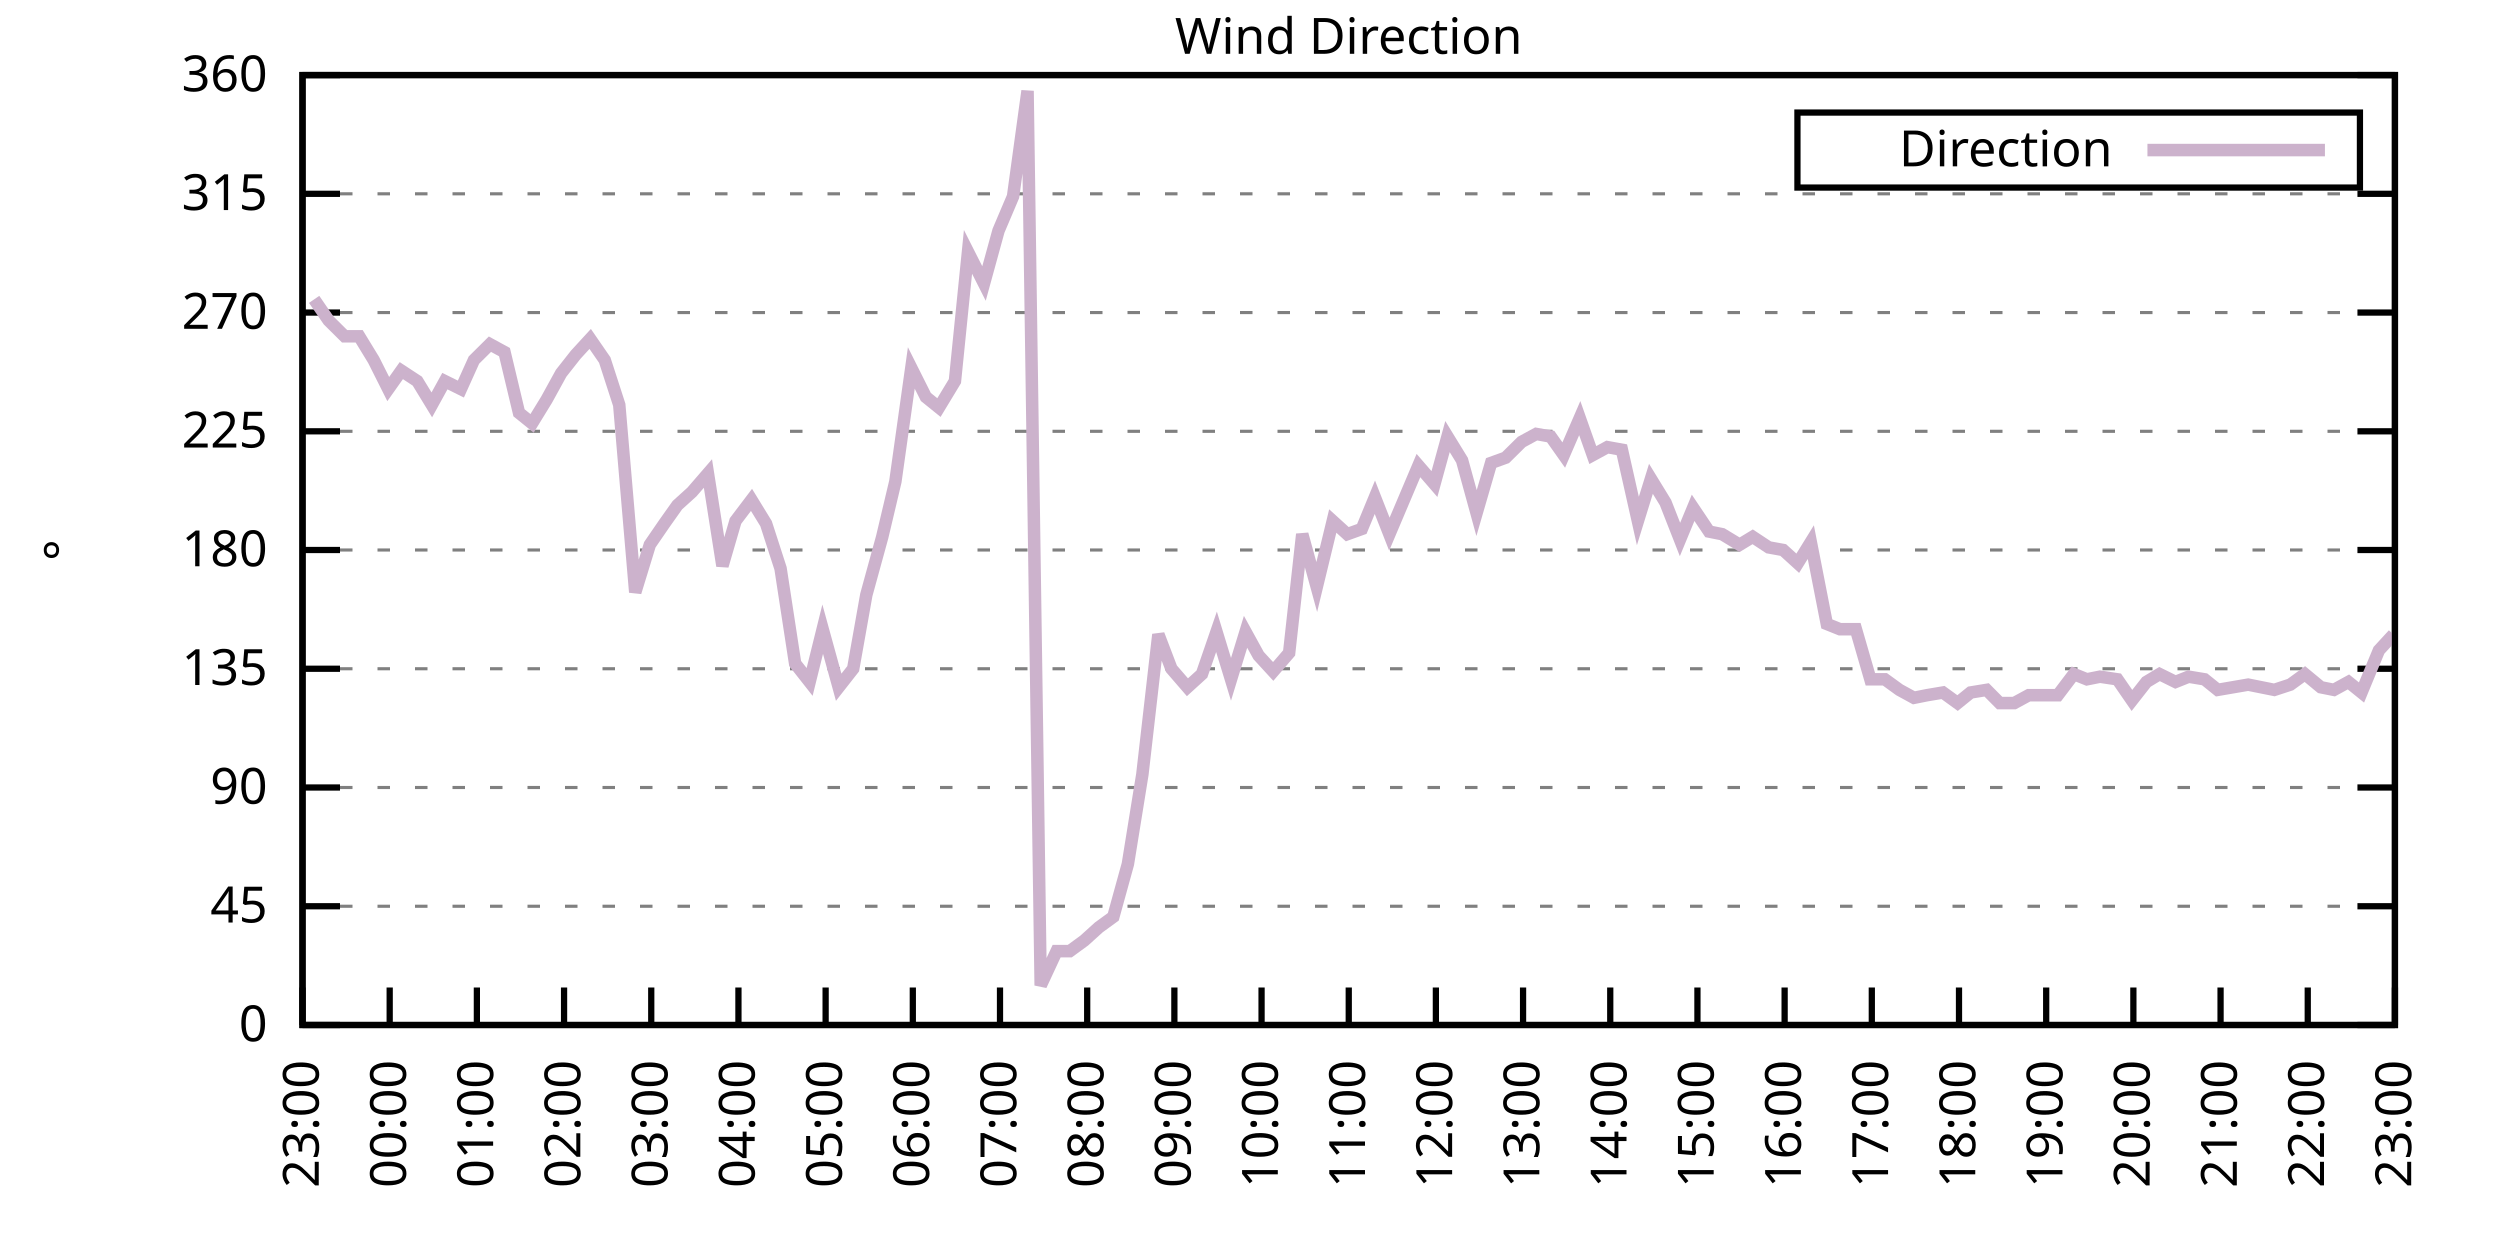
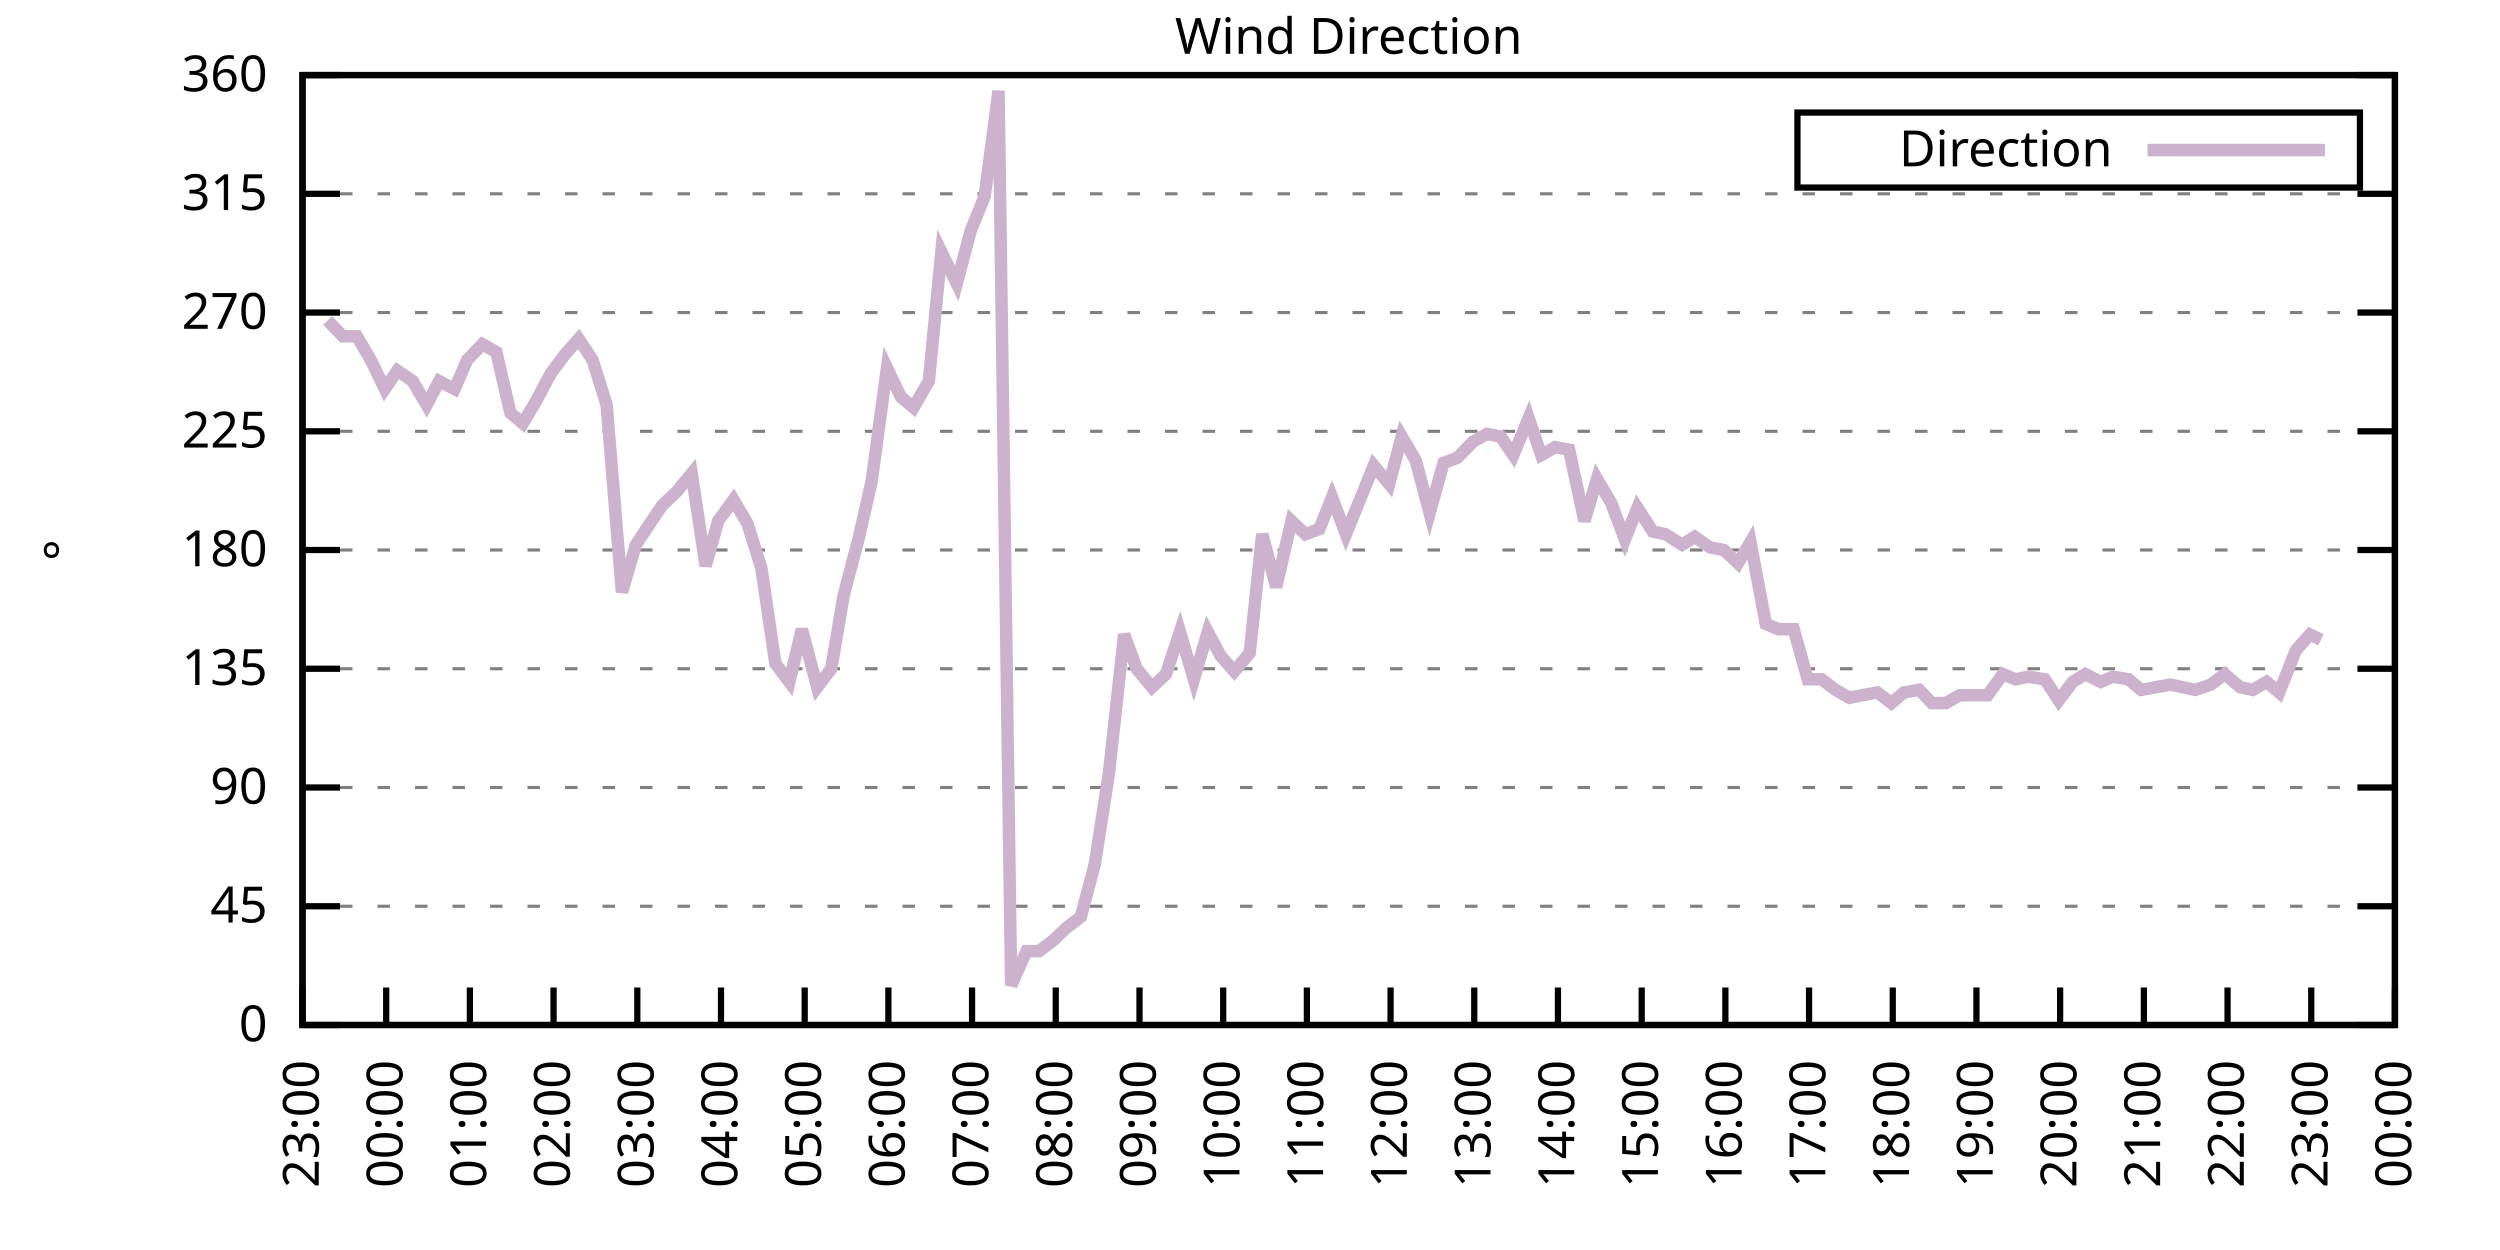
<svg xmlns="http://www.w3.org/2000/svg" xmlns:xlink="http://www.w3.org/1999/xlink" width="400" height="200" viewBox="0 0 400 200">
  <g id="gnuplot_canvas">
    <rect x="0" y="0" width="400" height="200" fill="none" />
    <defs>
      <circle id="gpDot" r="0.5" stroke-width="0.5" stroke="currentColor" />
      <path id="gpPt0" stroke-width="0.333" stroke="currentColor" d="M-1,0 h2 M0,-1 v2" />
      <path id="gpPt1" stroke-width="0.333" stroke="currentColor" d="M-1,-1 L1,1 M1,-1 L-1,1" />
      <path id="gpPt2" stroke-width="0.333" stroke="currentColor" d="M-1,0 L1,0 M0,-1 L0,1 M-1,-1 L1,1 M-1,1 L1,-1" />
      <rect id="gpPt3" stroke-width="0.333" stroke="currentColor" x="-1" y="-1" width="2" height="2" />
      <rect id="gpPt4" stroke-width="0.333" stroke="currentColor" fill="currentColor" x="-1" y="-1" width="2" height="2" />
      <circle id="gpPt5" stroke-width="0.333" stroke="currentColor" cx="0" cy="0" r="1" />
      <use xlink:href="#gpPt5" id="gpPt6" fill="currentColor" stroke="none" />
      <path id="gpPt7" stroke-width="0.333" stroke="currentColor" d="M0,-1.33 L-1.33,0.67 L1.33,0.67 z" />
      <use xlink:href="#gpPt7" id="gpPt8" fill="currentColor" stroke="none" />
      <use xlink:href="#gpPt7" id="gpPt9" stroke="currentColor" transform="rotate(180)" />
      <use xlink:href="#gpPt9" id="gpPt10" fill="currentColor" stroke="none" />
      <use xlink:href="#gpPt3" id="gpPt11" stroke="currentColor" transform="rotate(45)" />
      <use xlink:href="#gpPt11" id="gpPt12" fill="currentColor" stroke="none" />
      <path id="gpPt13" stroke-width="0.333" stroke="currentColor" d="M0,1.330 L1.265,0.411 L0.782,-1.067 L-0.782,-1.076 L-1.265,0.411 z" />
      <use xlink:href="#gpPt13" id="gpPt14" fill="currentColor" stroke="none" />
      <filter id="textbox" filterUnits="objectBoundingBox" x="0" y="0" height="1" width="1">
        <feFlood flood-color="white" flood-opacity="1" result="bgnd" />
        <feComposite in="SourceGraphic" in2="bgnd" operator="atop" />
      </filter>
      <filter id="greybox" filterUnits="objectBoundingBox" x="0" y="0" height="1" width="1">
        <feFlood flood-color="lightgrey" flood-opacity="1" result="grey" />
        <feComposite in="SourceGraphic" in2="grey" operator="atop" />
      </filter>
    </defs>
    <g fill="none" color="white" stroke="currentColor" stroke-width="1.00" stroke-linecap="butt" stroke-linejoin="miter">
</g>
    <g fill="none" color="black" stroke="currentColor" stroke-width="1.00" stroke-linecap="butt" stroke-linejoin="miter">
      <g stroke="none" shape-rendering="crispEdges">
        <polygon fill="rgb(255, 255, 255)" points="48.40,164.00 383.18,164.00 383.18,12.02 48.40,12.02 " />
      </g>
    </g>
    <g fill="none" color="black" stroke="currentColor" stroke-width="1.00" stroke-linecap="butt" stroke-linejoin="miter">
</g>
    <g fill="none" color="black" stroke="black" stroke-width="0.50" stroke-linecap="butt" stroke-linejoin="miter">
</g>
    <g fill="none" color="gray" stroke="currentColor" stroke-width="0.50" stroke-linecap="butt" stroke-linejoin="miter">
      <path stroke="gray" stroke-dasharray="2,4" class="gridline" d="M48.40,164.00 L383.19,164.00  " />
    </g>
    <g fill="none" color="gray" stroke="gray" stroke-width="1.00" stroke-linecap="butt" stroke-linejoin="miter">
</g>
    <g fill="none" color="black" stroke="currentColor" stroke-width="1.00" stroke-linecap="butt" stroke-linejoin="miter">
      <path stroke="black" d="M48.40,164.00 L54.40,164.00 M383.19,164.00 L377.19,164.00  " />
      <g transform="translate(42.80,166.60)" stroke="none" fill="black" font-family="Sans" font-size="8.00" text-anchor="end">
        <text>
          <tspan font-family="Sans"> 0</tspan>
        </text>
      </g>
    </g>
    <g fill="none" color="black" stroke="currentColor" stroke-width="1.00" stroke-linecap="butt" stroke-linejoin="miter">
</g>
    <g fill="none" color="black" stroke="black" stroke-width="0.50" stroke-linecap="butt" stroke-linejoin="miter">
</g>
    <g fill="none" color="gray" stroke="currentColor" stroke-width="0.50" stroke-linecap="butt" stroke-linejoin="miter">
      <path stroke="gray" stroke-dasharray="2,4" class="gridline" d="M48.40,145.00 L383.19,145.00  " />
    </g>
    <g fill="none" color="gray" stroke="gray" stroke-width="1.00" stroke-linecap="butt" stroke-linejoin="miter">
</g>
    <g fill="none" color="black" stroke="currentColor" stroke-width="1.00" stroke-linecap="butt" stroke-linejoin="miter">
      <path stroke="black" d="M48.40,145.00 L54.40,145.00 M383.19,145.00 L377.19,145.00  " />
      <g transform="translate(42.80,147.60)" stroke="none" fill="black" font-family="Sans" font-size="8.00" text-anchor="end">
        <text>
          <tspan font-family="Sans"> 45</tspan>
        </text>
      </g>
    </g>
    <g fill="none" color="black" stroke="currentColor" stroke-width="1.00" stroke-linecap="butt" stroke-linejoin="miter">
</g>
    <g fill="none" color="black" stroke="black" stroke-width="0.50" stroke-linecap="butt" stroke-linejoin="miter">
</g>
    <g fill="none" color="gray" stroke="currentColor" stroke-width="0.50" stroke-linecap="butt" stroke-linejoin="miter">
      <path stroke="gray" stroke-dasharray="2,4" class="gridline" d="M48.40,126.00 L383.19,126.00  " />
    </g>
    <g fill="none" color="gray" stroke="gray" stroke-width="1.00" stroke-linecap="butt" stroke-linejoin="miter">
</g>
    <g fill="none" color="black" stroke="currentColor" stroke-width="1.00" stroke-linecap="butt" stroke-linejoin="miter">
      <path stroke="black" d="M48.40,126.00 L54.40,126.00 M383.19,126.00 L377.19,126.00  " />
      <g transform="translate(42.80,128.60)" stroke="none" fill="black" font-family="Sans" font-size="8.00" text-anchor="end">
        <text>
          <tspan font-family="Sans"> 90</tspan>
        </text>
      </g>
    </g>
    <g fill="none" color="black" stroke="currentColor" stroke-width="1.00" stroke-linecap="butt" stroke-linejoin="miter">
</g>
    <g fill="none" color="black" stroke="black" stroke-width="0.50" stroke-linecap="butt" stroke-linejoin="miter">
</g>
    <g fill="none" color="gray" stroke="currentColor" stroke-width="0.50" stroke-linecap="butt" stroke-linejoin="miter">
      <path stroke="gray" stroke-dasharray="2,4" class="gridline" d="M48.40,107.00 L383.19,107.00  " />
    </g>
    <g fill="none" color="gray" stroke="gray" stroke-width="1.00" stroke-linecap="butt" stroke-linejoin="miter">
</g>
    <g fill="none" color="black" stroke="currentColor" stroke-width="1.00" stroke-linecap="butt" stroke-linejoin="miter">
      <path stroke="black" d="M48.40,107.00 L54.40,107.00 M383.19,107.00 L377.19,107.00  " />
      <g transform="translate(42.80,109.60)" stroke="none" fill="black" font-family="Sans" font-size="8.00" text-anchor="end">
        <text>
          <tspan font-family="Sans"> 135</tspan>
        </text>
      </g>
    </g>
    <g fill="none" color="black" stroke="currentColor" stroke-width="1.00" stroke-linecap="butt" stroke-linejoin="miter">
</g>
    <g fill="none" color="black" stroke="black" stroke-width="0.50" stroke-linecap="butt" stroke-linejoin="miter">
</g>
    <g fill="none" color="gray" stroke="currentColor" stroke-width="0.50" stroke-linecap="butt" stroke-linejoin="miter">
      <path stroke="gray" stroke-dasharray="2,4" class="gridline" d="M48.40,88.00 L383.19,88.00  " />
    </g>
    <g fill="none" color="gray" stroke="gray" stroke-width="1.00" stroke-linecap="butt" stroke-linejoin="miter">
</g>
    <g fill="none" color="black" stroke="currentColor" stroke-width="1.00" stroke-linecap="butt" stroke-linejoin="miter">
      <path stroke="black" d="M48.40,88.00 L54.40,88.00 M383.19,88.00 L377.19,88.00  " />
      <g transform="translate(42.80,90.60)" stroke="none" fill="black" font-family="Sans" font-size="8.00" text-anchor="end">
        <text>
          <tspan font-family="Sans"> 180</tspan>
        </text>
      </g>
    </g>
    <g fill="none" color="black" stroke="currentColor" stroke-width="1.00" stroke-linecap="butt" stroke-linejoin="miter">
</g>
    <g fill="none" color="black" stroke="black" stroke-width="0.50" stroke-linecap="butt" stroke-linejoin="miter">
</g>
    <g fill="none" color="gray" stroke="currentColor" stroke-width="0.50" stroke-linecap="butt" stroke-linejoin="miter">
      <path stroke="gray" stroke-dasharray="2,4" class="gridline" d="M48.40,69.01 L383.19,69.01  " />
    </g>
    <g fill="none" color="gray" stroke="gray" stroke-width="1.00" stroke-linecap="butt" stroke-linejoin="miter">
</g>
    <g fill="none" color="black" stroke="currentColor" stroke-width="1.00" stroke-linecap="butt" stroke-linejoin="miter">
      <path stroke="black" d="M48.40,69.01 L54.40,69.01 M383.19,69.01 L377.19,69.01  " />
      <g transform="translate(42.80,71.61)" stroke="none" fill="black" font-family="Sans" font-size="8.00" text-anchor="end">
        <text>
          <tspan font-family="Sans"> 225</tspan>
        </text>
      </g>
    </g>
    <g fill="none" color="black" stroke="currentColor" stroke-width="1.00" stroke-linecap="butt" stroke-linejoin="miter">
</g>
    <g fill="none" color="black" stroke="black" stroke-width="0.50" stroke-linecap="butt" stroke-linejoin="miter">
</g>
    <g fill="none" color="gray" stroke="currentColor" stroke-width="0.50" stroke-linecap="butt" stroke-linejoin="miter">
      <path stroke="gray" stroke-dasharray="2,4" class="gridline" d="M48.40,50.01 L383.19,50.01  " />
    </g>
    <g fill="none" color="gray" stroke="gray" stroke-width="1.00" stroke-linecap="butt" stroke-linejoin="miter">
</g>
    <g fill="none" color="black" stroke="currentColor" stroke-width="1.00" stroke-linecap="butt" stroke-linejoin="miter">
      <path stroke="black" d="M48.40,50.01 L54.40,50.01 M383.19,50.01 L377.19,50.01  " />
      <g transform="translate(42.80,52.61)" stroke="none" fill="black" font-family="Sans" font-size="8.00" text-anchor="end">
        <text>
          <tspan font-family="Sans"> 270</tspan>
        </text>
      </g>
    </g>
    <g fill="none" color="black" stroke="currentColor" stroke-width="1.00" stroke-linecap="butt" stroke-linejoin="miter">
</g>
    <g fill="none" color="black" stroke="black" stroke-width="0.50" stroke-linecap="butt" stroke-linejoin="miter">
</g>
    <g fill="none" color="gray" stroke="currentColor" stroke-width="0.50" stroke-linecap="butt" stroke-linejoin="miter">
      <path stroke="gray" stroke-dasharray="2,4" class="gridline" d="M48.40,31.01 L383.19,31.01  " />
    </g>
    <g fill="none" color="gray" stroke="gray" stroke-width="1.00" stroke-linecap="butt" stroke-linejoin="miter">
</g>
    <g fill="none" color="black" stroke="currentColor" stroke-width="1.00" stroke-linecap="butt" stroke-linejoin="miter">
      <path stroke="black" d="M48.40,31.01 L54.40,31.01 M383.19,31.01 L377.19,31.01  " />
      <g transform="translate(42.80,33.61)" stroke="none" fill="black" font-family="Sans" font-size="8.00" text-anchor="end">
        <text>
          <tspan font-family="Sans"> 315</tspan>
        </text>
      </g>
    </g>
    <g fill="none" color="black" stroke="currentColor" stroke-width="1.00" stroke-linecap="butt" stroke-linejoin="miter">
</g>
    <g fill="none" color="black" stroke="black" stroke-width="0.50" stroke-linecap="butt" stroke-linejoin="miter">
</g>
    <g fill="none" color="gray" stroke="currentColor" stroke-width="0.50" stroke-linecap="butt" stroke-linejoin="miter">
      <path stroke="gray" stroke-dasharray="2,4" class="gridline" d="M48.40,12.01 L383.19,12.01  " />
    </g>
    <g fill="none" color="gray" stroke="gray" stroke-width="1.00" stroke-linecap="butt" stroke-linejoin="miter">
</g>
    <g fill="none" color="black" stroke="currentColor" stroke-width="1.00" stroke-linecap="butt" stroke-linejoin="miter">
      <path stroke="black" d="M48.40,12.01 L54.40,12.01 M383.19,12.01 L377.19,12.01  " />
      <g transform="translate(42.80,14.61)" stroke="none" fill="black" font-family="Sans" font-size="8.00" text-anchor="end">
        <text>
          <tspan font-family="Sans"> 360</tspan>
        </text>
      </g>
    </g>
    <g fill="none" color="black" stroke="currentColor" stroke-width="1.00" stroke-linecap="butt" stroke-linejoin="miter">
      <path stroke="black" d="M48.40,164.00 L48.40,158.00  " />
      <g transform="translate(51.00,169.60) rotate(270.00)" stroke="none" fill="black" font-family="Sans" font-size="8.00" text-anchor="end">
        <text>
          <tspan font-family="Sans">23:00</tspan>
        </text>
      </g>
    </g>
    <g fill="none" color="black" stroke="currentColor" stroke-width="1.00" stroke-linecap="butt" stroke-linejoin="miter">
-       <path stroke="black" d="M62.35,164.00 L62.35,158.00  " />
-       <g transform="translate(64.95,169.60) rotate(270.00)" stroke="none" fill="black" font-family="Sans" font-size="8.00" text-anchor="end">
+       <path stroke="black" d="M61.79,164.00 L61.79,158.00  " />
+       <g transform="translate(64.39,169.60) rotate(270.00)" stroke="none" fill="black" font-family="Sans" font-size="8.00" text-anchor="end">
        <text>
          <tspan font-family="Sans">00:00</tspan>
        </text>
      </g>
    </g>
    <g fill="none" color="black" stroke="currentColor" stroke-width="1.00" stroke-linecap="butt" stroke-linejoin="miter">
-       <path stroke="black" d="M76.30,164.00 L76.30,158.00  " />
-       <g transform="translate(78.90,169.60) rotate(270.00)" stroke="none" fill="black" font-family="Sans" font-size="8.00" text-anchor="end">
+       <path stroke="black" d="M75.18,164.00 L75.18,158.00  " />
+       <g transform="translate(77.78,169.60) rotate(270.00)" stroke="none" fill="black" font-family="Sans" font-size="8.00" text-anchor="end">
        <text>
          <tspan font-family="Sans">01:00</tspan>
        </text>
      </g>
    </g>
    <g fill="none" color="black" stroke="currentColor" stroke-width="1.00" stroke-linecap="butt" stroke-linejoin="miter">
-       <path stroke="black" d="M90.25,164.00 L90.25,158.00  " />
-       <g transform="translate(92.85,169.60) rotate(270.00)" stroke="none" fill="black" font-family="Sans" font-size="8.00" text-anchor="end">
+       <path stroke="black" d="M88.57,164.00 L88.57,158.00  " />
+       <g transform="translate(91.17,169.60) rotate(270.00)" stroke="none" fill="black" font-family="Sans" font-size="8.00" text-anchor="end">
        <text>
          <tspan font-family="Sans">02:00</tspan>
        </text>
      </g>
    </g>
    <g fill="none" color="black" stroke="currentColor" stroke-width="1.00" stroke-linecap="butt" stroke-linejoin="miter">
-       <path stroke="black" d="M104.20,164.00 L104.20,158.00  " />
-       <g transform="translate(106.80,169.60) rotate(270.00)" stroke="none" fill="black" font-family="Sans" font-size="8.00" text-anchor="end">
+       <path stroke="black" d="M101.97,164.00 L101.97,158.00  " />
+       <g transform="translate(104.57,169.60) rotate(270.00)" stroke="none" fill="black" font-family="Sans" font-size="8.00" text-anchor="end">
        <text>
          <tspan font-family="Sans">03:00</tspan>
        </text>
      </g>
    </g>
    <g fill="none" color="black" stroke="currentColor" stroke-width="1.00" stroke-linecap="butt" stroke-linejoin="miter">
-       <path stroke="black" d="M118.15,164.00 L118.15,158.00  " />
-       <g transform="translate(120.75,169.60) rotate(270.00)" stroke="none" fill="black" font-family="Sans" font-size="8.00" text-anchor="end">
+       <path stroke="black" d="M115.36,164.00 L115.36,158.00  " />
+       <g transform="translate(117.96,169.60) rotate(270.00)" stroke="none" fill="black" font-family="Sans" font-size="8.00" text-anchor="end">
        <text>
          <tspan font-family="Sans">04:00</tspan>
        </text>
      </g>
    </g>
    <g fill="none" color="black" stroke="currentColor" stroke-width="1.00" stroke-linecap="butt" stroke-linejoin="miter">
-       <path stroke="black" d="M132.10,164.00 L132.10,158.00  " />
-       <g transform="translate(134.70,169.60) rotate(270.00)" stroke="none" fill="black" font-family="Sans" font-size="8.00" text-anchor="end">
+       <path stroke="black" d="M128.75,164.00 L128.75,158.00  " />
+       <g transform="translate(131.35,169.60) rotate(270.00)" stroke="none" fill="black" font-family="Sans" font-size="8.00" text-anchor="end">
        <text>
          <tspan font-family="Sans">05:00</tspan>
        </text>
      </g>
    </g>
    <g fill="none" color="black" stroke="currentColor" stroke-width="1.00" stroke-linecap="butt" stroke-linejoin="miter">
-       <path stroke="black" d="M146.05,164.00 L146.05,158.00  " />
-       <g transform="translate(148.65,169.60) rotate(270.00)" stroke="none" fill="black" font-family="Sans" font-size="8.00" text-anchor="end">
+       <path stroke="black" d="M142.14,164.00 L142.14,158.00  " />
+       <g transform="translate(144.74,169.60) rotate(270.00)" stroke="none" fill="black" font-family="Sans" font-size="8.00" text-anchor="end">
        <text>
          <tspan font-family="Sans">06:00</tspan>
        </text>
      </g>
    </g>
    <g fill="none" color="black" stroke="currentColor" stroke-width="1.00" stroke-linecap="butt" stroke-linejoin="miter">
-       <path stroke="black" d="M160.00,164.00 L160.00,158.00  " />
-       <g transform="translate(162.60,169.60) rotate(270.00)" stroke="none" fill="black" font-family="Sans" font-size="8.00" text-anchor="end">
+       <path stroke="black" d="M155.53,164.00 L155.53,158.00  " />
+       <g transform="translate(158.13,169.60) rotate(270.00)" stroke="none" fill="black" font-family="Sans" font-size="8.00" text-anchor="end">
        <text>
          <tspan font-family="Sans">07:00</tspan>
        </text>
      </g>
    </g>
    <g fill="none" color="black" stroke="currentColor" stroke-width="1.00" stroke-linecap="butt" stroke-linejoin="miter">
-       <path stroke="black" d="M173.95,164.00 L173.95,158.00  " />
-       <g transform="translate(176.55,169.60) rotate(270.00)" stroke="none" fill="black" font-family="Sans" font-size="8.00" text-anchor="end">
+       <path stroke="black" d="M168.92,164.00 L168.92,158.00  " />
+       <g transform="translate(171.52,169.60) rotate(270.00)" stroke="none" fill="black" font-family="Sans" font-size="8.00" text-anchor="end">
        <text>
          <tspan font-family="Sans">08:00</tspan>
        </text>
      </g>
    </g>
    <g fill="none" color="black" stroke="currentColor" stroke-width="1.00" stroke-linecap="butt" stroke-linejoin="miter">
-       <path stroke="black" d="M187.90,164.00 L187.90,158.00  " />
-       <g transform="translate(190.50,169.60) rotate(270.00)" stroke="none" fill="black" font-family="Sans" font-size="8.00" text-anchor="end">
+       <path stroke="black" d="M182.32,164.00 L182.32,158.00  " />
+       <g transform="translate(184.92,169.60) rotate(270.00)" stroke="none" fill="black" font-family="Sans" font-size="8.00" text-anchor="end">
        <text>
          <tspan font-family="Sans">09:00</tspan>
        </text>
      </g>
    </g>
    <g fill="none" color="black" stroke="currentColor" stroke-width="1.00" stroke-linecap="butt" stroke-linejoin="miter">
-       <path stroke="black" d="M201.85,164.00 L201.85,158.00  " />
-       <g transform="translate(204.45,169.60) rotate(270.00)" stroke="none" fill="black" font-family="Sans" font-size="8.00" text-anchor="end">
+       <path stroke="black" d="M195.71,164.00 L195.71,158.00  " />
+       <g transform="translate(198.31,169.60) rotate(270.00)" stroke="none" fill="black" font-family="Sans" font-size="8.00" text-anchor="end">
        <text>
          <tspan font-family="Sans">10:00</tspan>
        </text>
      </g>
    </g>
    <g fill="none" color="black" stroke="currentColor" stroke-width="1.00" stroke-linecap="butt" stroke-linejoin="miter">
-       <path stroke="black" d="M215.80,164.00 L215.80,158.00  " />
-       <g transform="translate(218.40,169.60) rotate(270.00)" stroke="none" fill="black" font-family="Sans" font-size="8.00" text-anchor="end">
+       <path stroke="black" d="M209.10,164.00 L209.10,158.00  " />
+       <g transform="translate(211.70,169.60) rotate(270.00)" stroke="none" fill="black" font-family="Sans" font-size="8.00" text-anchor="end">
        <text>
          <tspan font-family="Sans">11:00</tspan>
        </text>
      </g>
    </g>
    <g fill="none" color="black" stroke="currentColor" stroke-width="1.00" stroke-linecap="butt" stroke-linejoin="miter">
-       <path stroke="black" d="M229.74,164.00 L229.74,158.00  " />
-       <g transform="translate(232.34,169.60) rotate(270.00)" stroke="none" fill="black" font-family="Sans" font-size="8.00" text-anchor="end">
+       <path stroke="black" d="M222.49,164.00 L222.49,158.00  " />
+       <g transform="translate(225.09,169.60) rotate(270.00)" stroke="none" fill="black" font-family="Sans" font-size="8.00" text-anchor="end">
        <text>
          <tspan font-family="Sans">12:00</tspan>
        </text>
      </g>
    </g>
    <g fill="none" color="black" stroke="currentColor" stroke-width="1.00" stroke-linecap="butt" stroke-linejoin="miter">
-       <path stroke="black" d="M243.69,164.00 L243.69,158.00  " />
-       <g transform="translate(246.29,169.60) rotate(270.00)" stroke="none" fill="black" font-family="Sans" font-size="8.00" text-anchor="end">
+       <path stroke="black" d="M235.88,164.00 L235.88,158.00  " />
+       <g transform="translate(238.48,169.60) rotate(270.00)" stroke="none" fill="black" font-family="Sans" font-size="8.00" text-anchor="end">
        <text>
          <tspan font-family="Sans">13:00</tspan>
        </text>
      </g>
    </g>
    <g fill="none" color="black" stroke="currentColor" stroke-width="1.00" stroke-linecap="butt" stroke-linejoin="miter">
-       <path stroke="black" d="M257.64,164.00 L257.64,158.00  " />
-       <g transform="translate(260.24,169.60) rotate(270.00)" stroke="none" fill="black" font-family="Sans" font-size="8.00" text-anchor="end">
+       <path stroke="black" d="M249.27,164.00 L249.27,158.00  " />
+       <g transform="translate(251.87,169.60) rotate(270.00)" stroke="none" fill="black" font-family="Sans" font-size="8.00" text-anchor="end">
        <text>
          <tspan font-family="Sans">14:00</tspan>
        </text>
      </g>
    </g>
    <g fill="none" color="black" stroke="currentColor" stroke-width="1.00" stroke-linecap="butt" stroke-linejoin="miter">
-       <path stroke="black" d="M271.59,164.00 L271.59,158.00  " />
-       <g transform="translate(274.19,169.60) rotate(270.00)" stroke="none" fill="black" font-family="Sans" font-size="8.00" text-anchor="end">
+       <path stroke="black" d="M262.67,164.00 L262.67,158.00  " />
+       <g transform="translate(265.27,169.60) rotate(270.00)" stroke="none" fill="black" font-family="Sans" font-size="8.00" text-anchor="end">
        <text>
          <tspan font-family="Sans">15:00</tspan>
        </text>
      </g>
    </g>
    <g fill="none" color="black" stroke="currentColor" stroke-width="1.00" stroke-linecap="butt" stroke-linejoin="miter">
-       <path stroke="black" d="M285.54,164.00 L285.54,158.00  " />
-       <g transform="translate(288.14,169.60) rotate(270.00)" stroke="none" fill="black" font-family="Sans" font-size="8.00" text-anchor="end">
+       <path stroke="black" d="M276.06,164.00 L276.06,158.00  " />
+       <g transform="translate(278.66,169.60) rotate(270.00)" stroke="none" fill="black" font-family="Sans" font-size="8.00" text-anchor="end">
        <text>
          <tspan font-family="Sans">16:00</tspan>
        </text>
      </g>
    </g>
    <g fill="none" color="black" stroke="currentColor" stroke-width="1.00" stroke-linecap="butt" stroke-linejoin="miter">
-       <path stroke="black" d="M299.49,164.00 L299.49,158.00  " />
-       <g transform="translate(302.09,169.60) rotate(270.00)" stroke="none" fill="black" font-family="Sans" font-size="8.00" text-anchor="end">
+       <path stroke="black" d="M289.45,164.00 L289.45,158.00  " />
+       <g transform="translate(292.05,169.60) rotate(270.00)" stroke="none" fill="black" font-family="Sans" font-size="8.00" text-anchor="end">
        <text>
          <tspan font-family="Sans">17:00</tspan>
        </text>
      </g>
    </g>
    <g fill="none" color="black" stroke="currentColor" stroke-width="1.00" stroke-linecap="butt" stroke-linejoin="miter">
-       <path stroke="black" d="M313.44,164.00 L313.44,158.00  " />
-       <g transform="translate(316.04,169.60) rotate(270.00)" stroke="none" fill="black" font-family="Sans" font-size="8.00" text-anchor="end">
+       <path stroke="black" d="M302.84,164.00 L302.84,158.00  " />
+       <g transform="translate(305.44,169.60) rotate(270.00)" stroke="none" fill="black" font-family="Sans" font-size="8.00" text-anchor="end">
        <text>
          <tspan font-family="Sans">18:00</tspan>
        </text>
      </g>
    </g>
    <g fill="none" color="black" stroke="currentColor" stroke-width="1.00" stroke-linecap="butt" stroke-linejoin="miter">
-       <path stroke="black" d="M327.39,164.00 L327.39,158.00  " />
-       <g transform="translate(329.99,169.60) rotate(270.00)" stroke="none" fill="black" font-family="Sans" font-size="8.00" text-anchor="end">
+       <path stroke="black" d="M316.23,164.00 L316.23,158.00  " />
+       <g transform="translate(318.83,169.60) rotate(270.00)" stroke="none" fill="black" font-family="Sans" font-size="8.00" text-anchor="end">
        <text>
          <tspan font-family="Sans">19:00</tspan>
        </text>
      </g>
    </g>
    <g fill="none" color="black" stroke="currentColor" stroke-width="1.00" stroke-linecap="butt" stroke-linejoin="miter">
-       <path stroke="black" d="M341.34,164.00 L341.34,158.00  " />
-       <g transform="translate(343.94,169.60) rotate(270.00)" stroke="none" fill="black" font-family="Sans" font-size="8.00" text-anchor="end">
+       <path stroke="black" d="M329.62,164.00 L329.62,158.00  " />
+       <g transform="translate(332.22,169.60) rotate(270.00)" stroke="none" fill="black" font-family="Sans" font-size="8.00" text-anchor="end">
        <text>
          <tspan font-family="Sans">20:00</tspan>
        </text>
      </g>
    </g>
    <g fill="none" color="black" stroke="currentColor" stroke-width="1.00" stroke-linecap="butt" stroke-linejoin="miter">
-       <path stroke="black" d="M355.29,164.00 L355.29,158.00  " />
-       <g transform="translate(357.89,169.60) rotate(270.00)" stroke="none" fill="black" font-family="Sans" font-size="8.00" text-anchor="end">
+       <path stroke="black" d="M343.02,164.00 L343.02,158.00  " />
+       <g transform="translate(345.62,169.60) rotate(270.00)" stroke="none" fill="black" font-family="Sans" font-size="8.00" text-anchor="end">
        <text>
          <tspan font-family="Sans">21:00</tspan>
        </text>
      </g>
    </g>
    <g fill="none" color="black" stroke="currentColor" stroke-width="1.00" stroke-linecap="butt" stroke-linejoin="miter">
-       <path stroke="black" d="M369.24,164.00 L369.24,158.00  " />
-       <g transform="translate(371.84,169.60) rotate(270.00)" stroke="none" fill="black" font-family="Sans" font-size="8.00" text-anchor="end">
+       <path stroke="black" d="M356.41,164.00 L356.41,158.00  " />
+       <g transform="translate(359.01,169.60) rotate(270.00)" stroke="none" fill="black" font-family="Sans" font-size="8.00" text-anchor="end">
        <text>
          <tspan font-family="Sans">22:00</tspan>
+         </text>
+       </g>
+     </g>
+     <g fill="none" color="black" stroke="currentColor" stroke-width="1.00" stroke-linecap="butt" stroke-linejoin="miter">
+       <path stroke="black" d="M369.80,164.00 L369.80,158.00  " />
+       <g transform="translate(372.40,169.60) rotate(270.00)" stroke="none" fill="black" font-family="Sans" font-size="8.00" text-anchor="end">
+         <text>
+           <tspan font-family="Sans">23:00</tspan>
        </text>
      </g>
    </g>
    <g fill="none" color="black" stroke="currentColor" stroke-width="1.00" stroke-linecap="butt" stroke-linejoin="miter">
      <path stroke="black" d="M383.19,164.00 L383.19,158.00  " />
      <g transform="translate(385.79,169.60) rotate(270.00)" stroke="none" fill="black" font-family="Sans" font-size="8.00" text-anchor="end">
        <text>
-           <tspan font-family="Sans">23:00</tspan>
+           <tspan font-family="Sans">00:00</tspan>
        </text>
      </g>
    </g>
    <g fill="none" color="black" stroke="currentColor" stroke-width="1.00" stroke-linecap="butt" stroke-linejoin="miter">
</g>
    <g fill="none" color="black" stroke="currentColor" stroke-width="1.00" stroke-linecap="butt" stroke-linejoin="miter">
      <path stroke="black" d="M48.40,12.01 L48.40,164.00 L383.19,164.00 L383.19,12.01 L48.40,12.01 Z  " />
    </g>
    <g fill="none" color="black" stroke="currentColor" stroke-width="1.00" stroke-linecap="butt" stroke-linejoin="miter">
</g>
    <g fill="none" color="black" stroke="currentColor" stroke-width="1.00" stroke-linecap="butt" stroke-linejoin="miter">
      <path stroke="black" d="M287.59,30.01 L287.59,18.01 L377.59,18.01 L377.59,30.01 L287.59,30.01 Z  " />
    </g>
    <g id="Wind_direction_plot_1">
      <g fill="none" color="white" stroke="black" stroke-width="2.00" stroke-linecap="butt" stroke-linejoin="miter">
</g>
      <g fill="none" color="black" stroke="currentColor" stroke-width="2.00" stroke-linecap="butt" stroke-linejoin="miter">
        <g transform="translate(337.99,26.61)" stroke="none" fill="black" font-family="Sans" font-size="8.00" text-anchor="end">
          <text>
            <tspan font-family="Sans">Direction</tspan>
          </text>
        </g>
      </g>
      <g fill="none" color="black" stroke="currentColor" stroke-width="2.00" stroke-linecap="butt" stroke-linejoin="miter">
-         <path stroke="rgb(204, 178, 204)" d="M343.59,24.01 L371.99,24.01 M50.26,47.90 L52.58,51.27 L55.14,53.81 L57.47,53.81 L59.79,57.61 L62.12,62.25   L64.21,59.30 L66.77,60.98 L69.09,64.78 L71.18,60.98 L73.74,62.25 L75.83,57.61 L78.39,55.07 L80.72,56.34   L83.04,66.05 L85.13,67.74 L87.46,63.94 L89.78,59.72 L92.11,56.76 L94.43,54.23 L96.76,57.61 L99.08,64.78   L101.64,94.76 L103.97,87.16 L106.29,83.78 L108.38,80.83 L110.71,78.72 L113.27,75.76 L115.59,90.54 L117.68,83.36   L120.24,79.98 L122.57,83.78 L124.89,90.96 L127.22,106.16 L129.54,109.11 L131.63,100.67 L134.19,109.96 L136.51,107.00   L138.61,95.18 L141.16,85.89 L143.26,77.03 L145.81,58.87 L148.14,63.52 L150.23,65.21 L152.79,60.98 L154.88,40.30   L157.44,45.36 L159.76,36.92 L162.09,31.43 L164.41,14.54 L166.51,157.67 L169.06,152.18 L171.16,152.18 L173.48,150.49   L175.81,148.38 L178.13,146.69 L180.46,138.25 L182.78,123.89 L185.34,101.52 L187.43,107.00 L189.99,109.96 L192.31,107.85   L194.64,101.09 L196.96,108.69 L199.29,101.09 L201.38,104.89 L203.71,107.43 L206.26,104.47 L208.36,85.47 L210.68,93.92   L213.24,83.36 L215.56,85.47 L217.89,84.63 L219.98,79.56 L222.30,85.47 L226.95,74.49 L229.51,77.45 L231.60,69.85   L233.93,73.65 L236.25,82.09 L238.58,74.07 L240.90,73.23 L243.46,70.70 L245.79,69.43 L248.11,69.85 L250.20,72.81   L252.76,66.90 L254.85,72.81 L257.18,71.54 L259.50,71.96 L262.06,83.36 L264.15,76.61 L266.48,80.41 L268.80,86.32   L270.90,81.25 L273.45,85.05 L275.55,85.47 L278.34,87.16 L280.43,85.89 L282.99,87.58 L285.31,88.00 L287.64,90.12   L289.73,86.74 L292.29,99.83 L294.38,100.67 L296.94,100.67 L299.26,108.69 L301.58,108.69 L303.91,110.38 L306.23,111.65   L308.33,111.23 L310.88,110.80 L313.21,112.49 L315.30,110.80 L317.86,110.38 L319.95,112.49 L322.28,112.49 L324.60,111.23   L327.16,111.23 L329.25,111.23 L331.81,107.85 L333.90,108.69 L335.99,108.27 L338.78,108.69 L341.11,112.07 L343.43,109.11   L345.53,107.85 L348.08,109.11 L350.18,108.27 L352.73,108.69 L354.83,110.38 L359.71,109.54 L361.80,109.96 L363.89,110.38   L366.45,109.54 L368.78,107.85 L371.33,109.96 L373.43,110.38 L375.75,109.11 L377.84,110.80 L380.63,104.05 L382.96,101.52    " />
+         <path stroke="rgb(204, 178, 204)" d="M343.59,24.01 L371.99,24.01 M52.42,51.27 L54.87,53.81 L57.10,53.81 L59.34,57.61 L61.57,62.25 L63.58,59.30   L66.03,60.98 L68.26,64.78 L70.27,60.98 L72.73,62.25 L74.74,57.61 L77.19,55.07 L79.42,56.34 L81.66,66.05   L83.66,67.74 L85.90,63.94 L88.13,59.72 L90.36,56.76 L92.59,54.23 L94.82,57.61 L97.06,64.78 L99.51,94.76   L101.74,87.16 L103.98,83.78 L105.98,80.83 L108.22,78.72 L110.67,75.76 L112.90,90.54 L114.91,83.36 L117.37,79.98   L119.60,83.78 L121.83,90.96 L124.06,106.16 L126.29,109.11 L128.30,100.67 L130.76,109.96 L132.99,107.00 L135.00,95.18   L137.45,85.89 L139.46,77.03 L141.92,58.87 L144.15,63.52 L146.16,65.21 L148.61,60.98 L150.62,40.30 L153.08,45.36   L155.31,36.92 L157.54,31.43 L159.77,14.54 L161.78,157.67 L164.24,152.18 L166.25,152.18 L168.48,150.49 L170.71,148.38   L172.94,146.69 L175.17,138.25 L177.41,123.89 L179.86,101.52 L181.87,107.00 L184.32,109.96 L186.56,107.85 L188.79,101.09   L191.02,108.69 L193.25,101.09 L195.26,104.89 L197.49,107.43 L199.95,104.47 L201.96,85.47 L204.19,93.92 L206.64,83.36   L208.88,85.47 L211.11,84.63 L213.12,79.56 L215.35,85.47 L219.81,74.49 L222.27,77.45 L224.28,69.85 L226.51,73.65   L228.74,82.09 L230.97,74.07 L233.20,73.23 L235.66,70.70 L237.89,69.43 L240.12,69.85 L242.13,72.81 L244.59,66.90   L246.60,72.81 L248.83,71.54 L251.06,71.96 L253.51,83.36 L255.52,76.61 L257.76,80.41 L259.99,86.32 L262.00,81.25   L264.45,85.05 L266.46,85.47 L269.14,87.16 L271.15,85.89 L273.60,87.58 L275.83,88.00 L278.07,90.12 L280.07,86.74   L282.53,99.83 L284.54,100.67 L286.99,100.67 L289.23,108.69 L291.46,108.69 L293.69,110.38 L295.92,111.65 L297.93,111.23   L300.39,110.80 L302.62,112.49 L304.63,110.80 L307.08,110.38 L309.09,112.49 L311.32,112.49 L313.55,111.23 L316.01,111.23   L318.02,111.23 L320.47,107.85 L322.48,108.69 L324.49,108.27 L327.17,108.69 L329.40,112.07 L331.63,109.11 L333.64,107.85   L336.10,109.11 L338.10,108.27 L340.56,108.69 L342.57,110.38 L347.26,109.54 L349.26,109.96 L351.27,110.38 L353.73,109.54   L355.96,107.85 L358.42,109.96 L360.42,110.38 L362.66,109.11 L364.66,110.80 L367.34,104.05 L369.58,101.52 L371.36,102.36    " />
      </g>
    </g>
    <g fill="none" color="black" stroke="currentColor" stroke-width="2.00" stroke-linecap="butt" stroke-linejoin="miter">
</g>
    <g fill="none" color="black" stroke="black" stroke-width="1.00" stroke-linecap="butt" stroke-linejoin="miter">
</g>
    <g fill="none" color="black" stroke="currentColor" stroke-width="1.00" stroke-linecap="butt" stroke-linejoin="miter">
      <path stroke="black" d="M48.40,12.01 L48.40,164.00 L383.19,164.00 L383.19,12.01 L48.40,12.01 Z  " />
      <g transform="translate(12.80,88.01) rotate(270.00)" stroke="none" fill="black" font-family="Sans" font-size="8.00" text-anchor="middle">
        <text>
          <tspan font-family="Sans">°</tspan>
        </text>
      </g>
    </g>
    <g fill="none" color="black" stroke="currentColor" stroke-width="1.00" stroke-linecap="butt" stroke-linejoin="miter">
</g>
    <g fill="none" color="black" stroke="currentColor" stroke-width="1.00" stroke-linecap="butt" stroke-linejoin="miter">
      <g transform="translate(215.79,8.61)" stroke="none" fill="black" font-family="Sans" font-size="8.00" text-anchor="middle">
        <text>
          <tspan font-family="Sans">Wind Direction</tspan>
        </text>
      </g>
    </g>
    <g fill="none" color="black" stroke="currentColor" stroke-width="1.00" stroke-linecap="butt" stroke-linejoin="miter">
</g>
  </g>
</svg>
